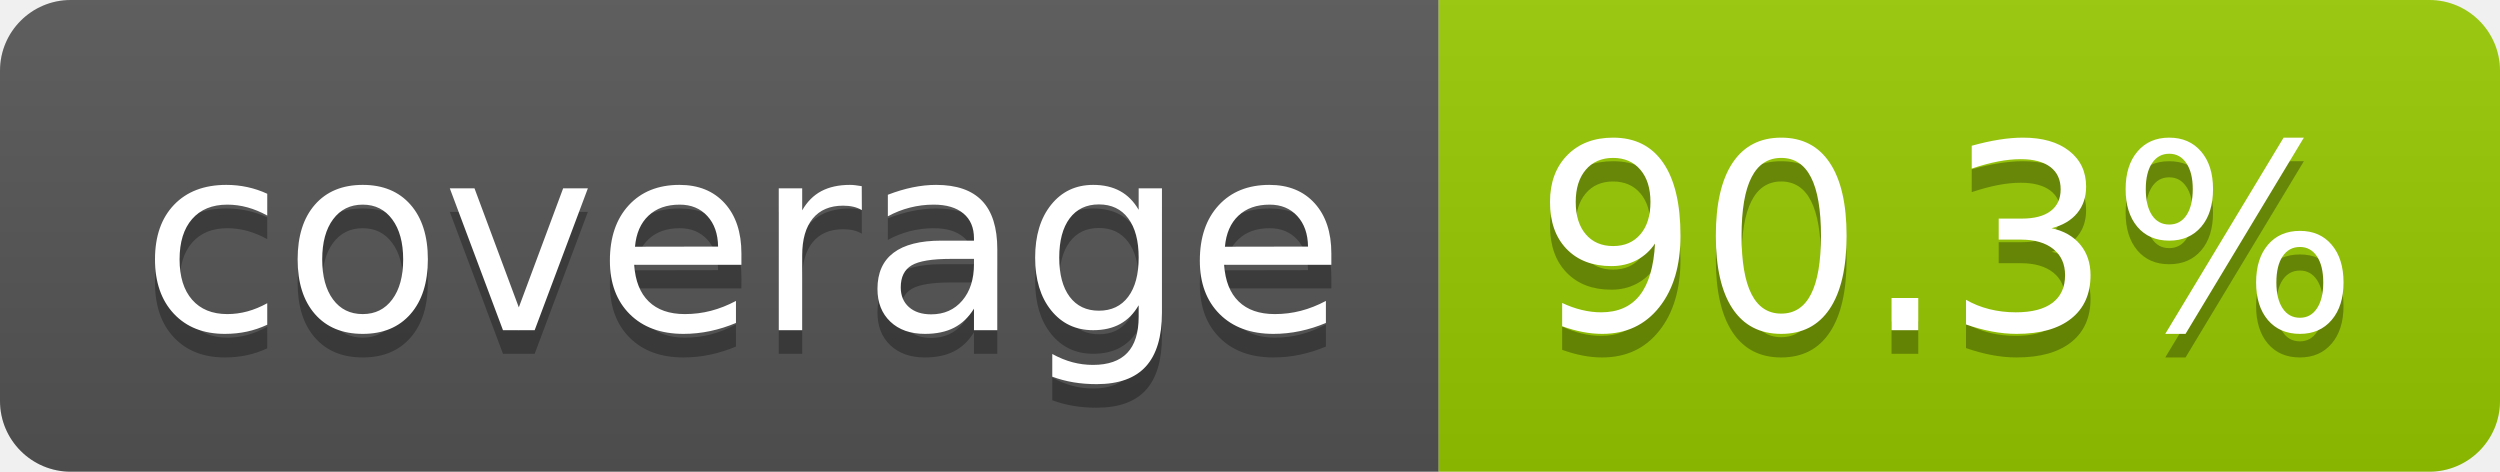
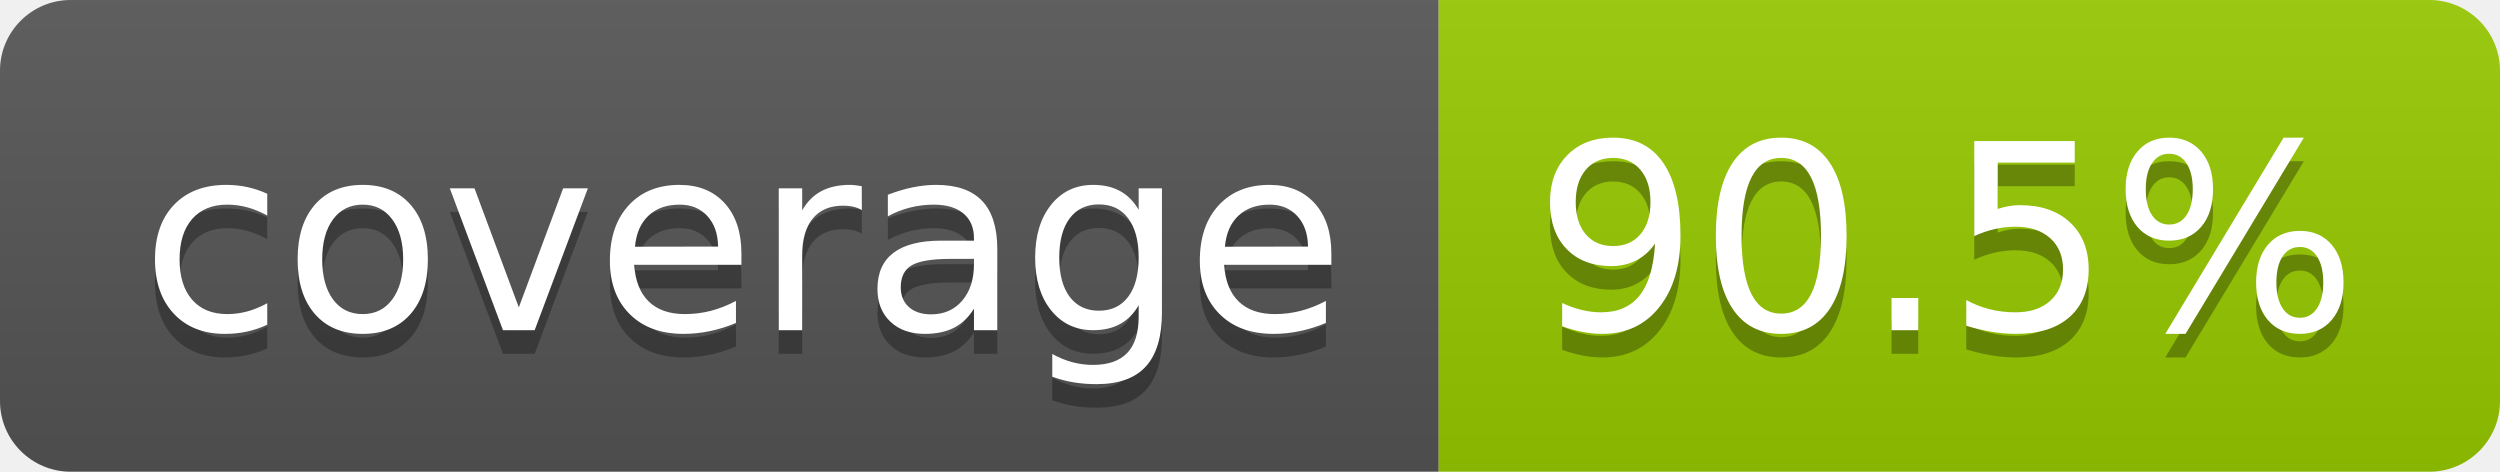
- <svg xmlns="http://www.w3.org/2000/svg" width="106" height="20" role="img" aria-label="coverage: 90.3%">
+ <svg xmlns="http://www.w3.org/2000/svg" width="106" height="20" role="img" aria-label="coverage: 90.5%">
  <linearGradient id="s" x2="0" y2="100%">
    <stop offset="0" stop-color="#bbb" stop-opacity=".1" />
    <stop offset="1" stop-opacity=".1" />
  </linearGradient>
  <clipPath id="r">
    <rect width="106" height="20" rx="3" fill="#fff" />
  </clipPath>
  <g clip-path="url(#r)">
    <rect width="61" height="20" fill="#555" />
    <rect x="61" width="45" height="20" fill="#97ca00" />
    <rect width="106" height="20" fill="url(#s)" />
  </g>
  <g fill="#fff" text-anchor="middle" font-family="Verdana,Geneva,DejaVu Sans,sans-serif" text-rendering="geometricPrecision" font-size="110">
    <text aria-hidden="true" x="315" y="150" fill="#010101" fill-opacity=".3" transform="scale(.1)" textLength="510">coverage</text>
    <text x="315" y="140" transform="scale(.1)" fill="#fff" textLength="510">coverage</text>
-     <text aria-hidden="true" x="825" y="150" fill="#010101" fill-opacity=".3" transform="scale(.1)" textLength="350">90.3%</text>
-     <text x="825" y="140" transform="scale(.1)" fill="#fff" textLength="350">90.3%</text>
+     <text aria-hidden="true" x="825" y="150" fill="#010101" fill-opacity=".3" transform="scale(.1)" textLength="350">90.5%</text>
+     <text x="825" y="140" transform="scale(.1)" fill="#fff" textLength="350">90.5%</text>
  </g>
</svg>
